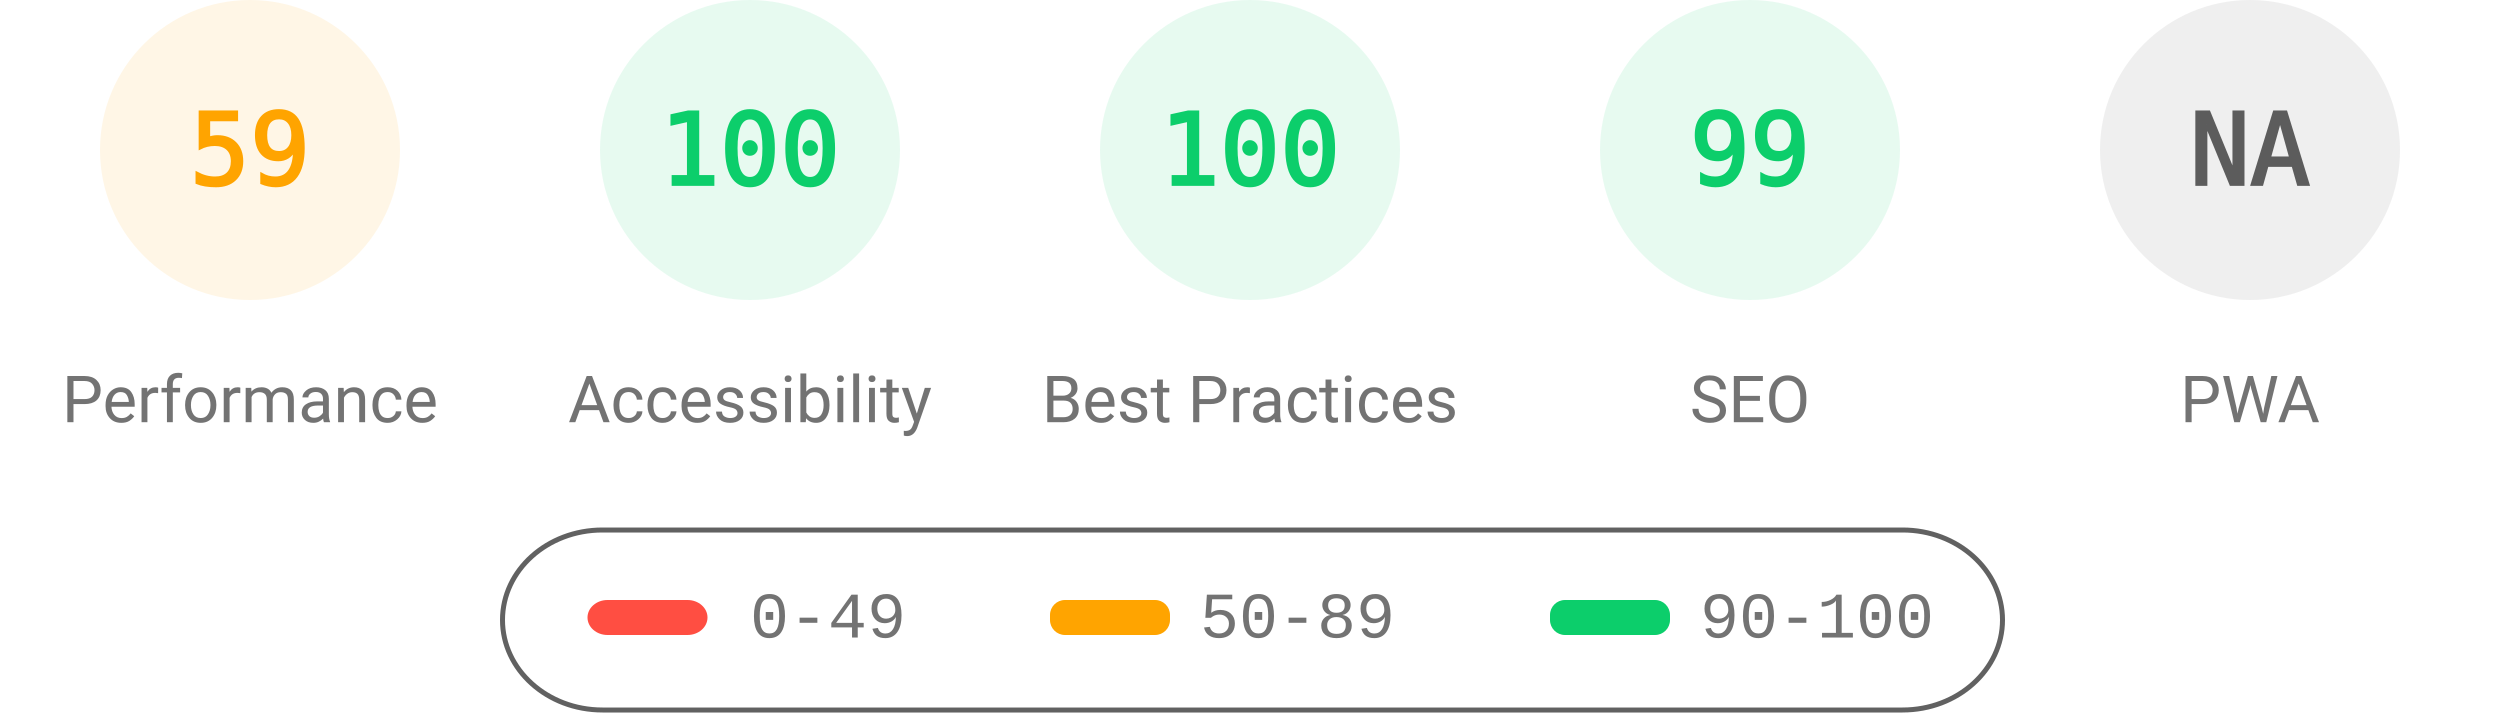
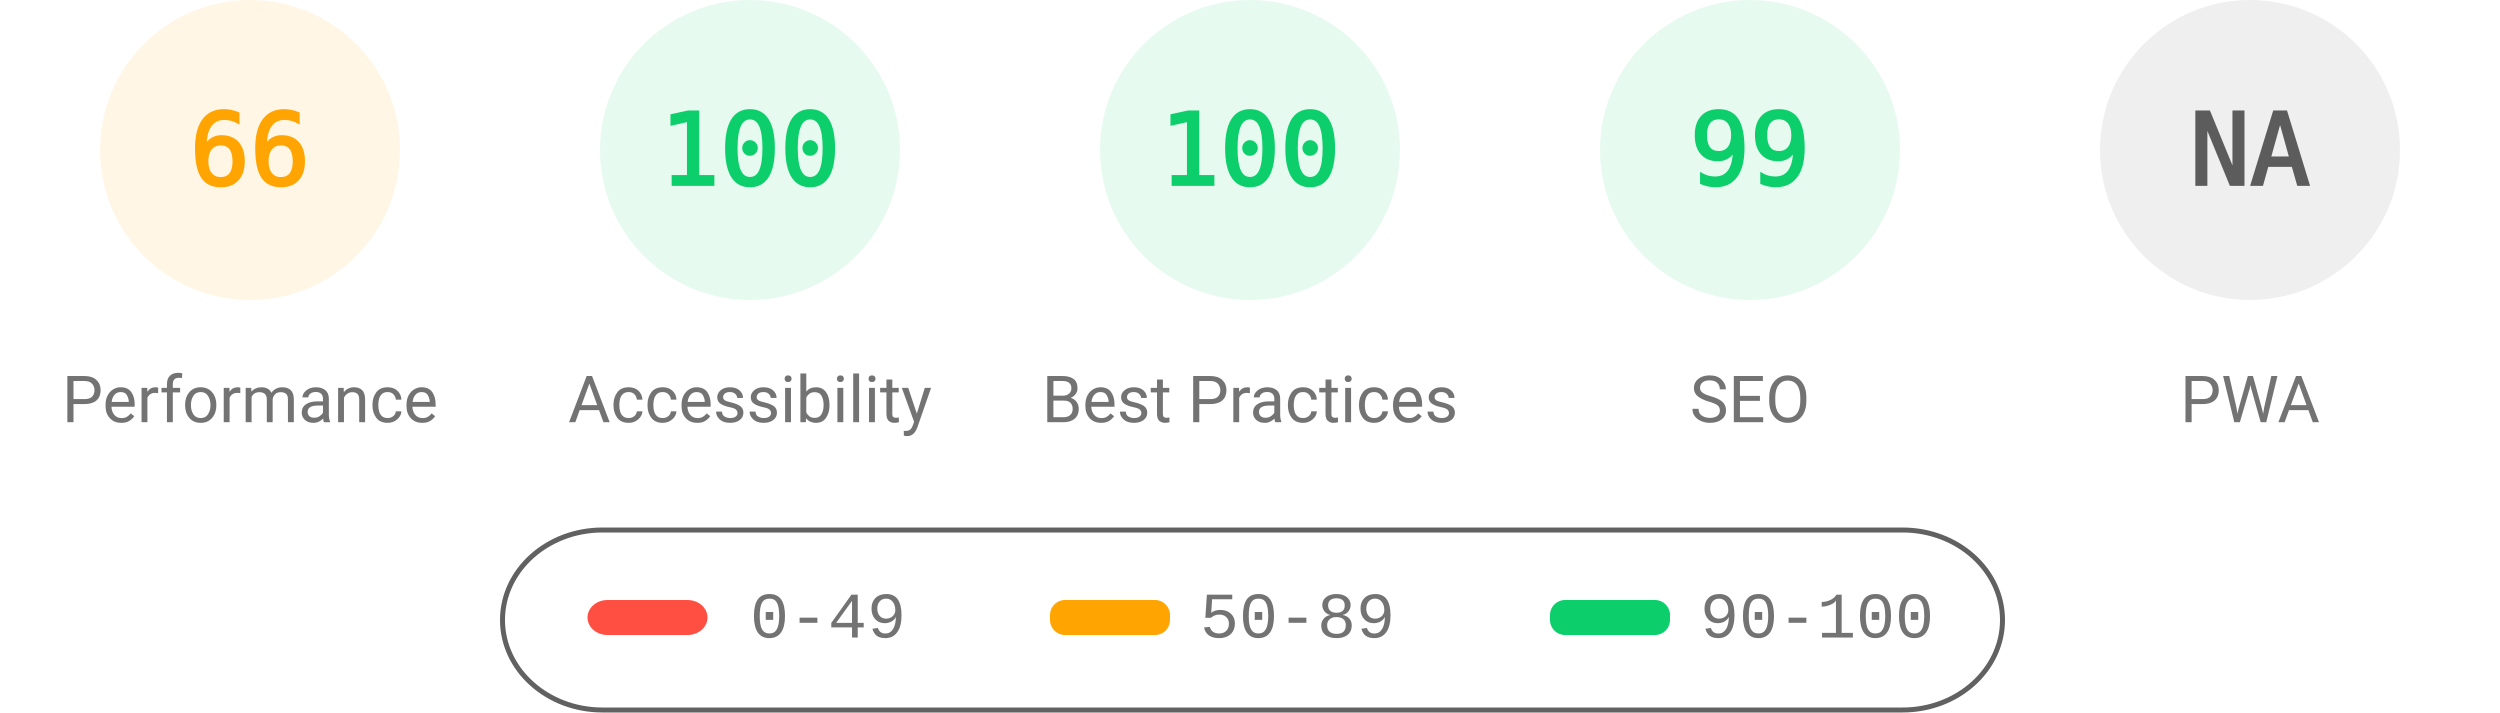
<svg xmlns="http://www.w3.org/2000/svg" fill="none" width="1000" height="285">
  <style>.gauge-base{opacity:.1}.gauge-arc{fill:none;animation-delay:250ms;stroke-linecap:round;transform:rotate(-90deg);transform-origin:100px 60px;animation:load-gauge 1s ease forwards}.guage-text{font-size:40px;font-family:monospace;text-align:center}.guage-red{color:#ff4e42;fill:#ff4e42;stroke:#ff4e42}.guage-orange{color:#ffa400;fill:#ffa400;stroke:#ffa400}.guage-green{color:#0cce6b;fill:#0cce6b;stroke:#0cce6b}.guage-undefined{color:#5c5c5c;fill:#5c5c5c;stroke:#5c5c5c}.guage-title{color:#737373;fill:#737373;stroke:none;font-size:26px;line-height:26px;font-family:Roboto,Halvetica,Arial,sans-serif}@keyframes load-gauge{from{stroke-dasharray:0 352.858}}</style>
  <svg class="guage-div guage-perf guage-orange" viewBox="0 0 200 200" width="200" height="200">
    <circle class="gauge-base" r="56" cx="100" cy="60" stroke-width="8" />
-     <circle class="gauge-arc guage-arc-1" r="56" cx="100" cy="60" stroke-width="8" style="stroke-dasharray:207.596,351.858" />
-     <text class="guage-text" x="100" y="60" alignment-baseline="central" dominant-baseline="central" text-anchor="middle">59</text>
+     <circle class="gauge-arc guage-arc-1" r="56" cx="100" cy="60" stroke-width="8" style="stroke-dasharray:232.226,351.858" />
+     <text class="guage-text" x="100" y="60" alignment-baseline="central" dominant-baseline="central" text-anchor="middle">66</text>
    <text class="guage-title" x="100" y="160" alignment-baseline="central" dominant-baseline="central" text-anchor="middle">Performance</text>
  </svg>
  <svg class="guage-div guage-acc guage-green" viewBox="0 0 200 200" width="200" height="200" x="200">
    <circle class="gauge-base" r="56" cx="100" cy="60" stroke-width="8" />
    <circle class="gauge-arc guage-arc-2" r="56" cx="100" cy="60" stroke-width="8" style="stroke-dasharray:351.858,351.858" />
    <text class="guage-text" x="100" y="60" alignment-baseline="central" dominant-baseline="central" text-anchor="middle">100</text>
    <text class="guage-title" x="100" y="160" alignment-baseline="central" dominant-baseline="central" text-anchor="middle">Accessibility</text>
  </svg>
  <svg class="guage-div guage-best guage-green" viewBox="0 0 200 200" width="200" height="200" x="400">
    <circle class="gauge-base" r="56" cx="100" cy="60" stroke-width="8" />
    <circle class="gauge-arc guage-arc-3" r="56" cx="100" cy="60" stroke-width="8" style="stroke-dasharray:351.858,351.858" />
    <text class="guage-text" x="100" y="60" alignment-baseline="central" dominant-baseline="central" text-anchor="middle">100</text>
    <text class="guage-title" x="100" y="160" alignment-baseline="central" dominant-baseline="central" text-anchor="middle">Best Practices</text>
  </svg>
  <svg class="guage-div guage-seo guage-green" viewBox="0 0 200 200" width="200" height="200" x="600">
    <circle class="gauge-base" r="56" cx="100" cy="60" stroke-width="8" />
    <circle class="gauge-arc guage-arc-4" r="56" cx="100" cy="60" stroke-width="8" style="stroke-dasharray:348.339,351.858" />
    <text class="guage-text" x="100" y="60" alignment-baseline="central" dominant-baseline="central" text-anchor="middle">99</text>
    <text class="guage-title" x="100" y="160" alignment-baseline="central" dominant-baseline="central" text-anchor="middle">SEO</text>
  </svg>
  <svg class="guage-div guage-pwa guage-undefined" viewBox="0 0 200 200" width="200" height="200" x="800">
    <circle class="gauge-base" r="56" cx="100" cy="60" stroke-width="8" />
    <circle class="gauge-arc guage-arc-4" r="56" cx="100" cy="60" stroke-width="8" style="stroke-dasharray:351.858,351.858" />
    <text class="guage-text" x="100" y="60" alignment-baseline="central" dominant-baseline="central" text-anchor="middle">NA</text>
    <text class="guage-title" x="100" y="160" alignment-baseline="central" dominant-baseline="central" text-anchor="middle">PWA</text>
  </svg>
  <svg width="604" height="76" x="200" y="210">
    <path fill="none" id="canvas_background" d="M-1-1h604v80H-1z" />
    <rect fill-opacity="0" stroke="#616161" stroke-width="2" rx="40" id="svg_2" height="72" width="600" y="2" x="1" fill="#000" />
    <rect stroke="#000" rx="8" id="svg_3" height="14" width="48" y="30" x="35" stroke-opacity="null" stroke-width="0" fill="#ff4e42" />
    <rect stroke="#000" rx="6" id="svg_4" height="14" width="48" y="30" x="220" stroke-opacity="null" stroke-width="0" fill="#ffa400" />
    <rect stroke="#000" rx="6" id="svg_5" height="14" width="48" y="30" x="420" stroke-opacity="null" stroke-width="0" fill="#0cce6b" />
    <text xml:space="preserve" text-anchor="start" font-family="'Courier New', Courier, monospace" font-size="26" id="svg_6" y="45" x="100" stroke-opacity="null" stroke-width="0" stroke="#000" fill="#737373">0-49</text>
    <text xml:space="preserve" text-anchor="start" font-family="'Courier New', Courier, monospace" font-size="26" id="svg_7" y="45" x="280" stroke-opacity="null" stroke-width="0" stroke="#000" fill="#737373">50-89</text>
    <text xml:space="preserve" text-anchor="start" font-family="'Courier New', Courier, monospace" font-size="26" id="svg_8" y="45" x="480" stroke-opacity="null" stroke-width="0" stroke="#000" fill="#737373">90-100</text>
  </svg>
</svg>
